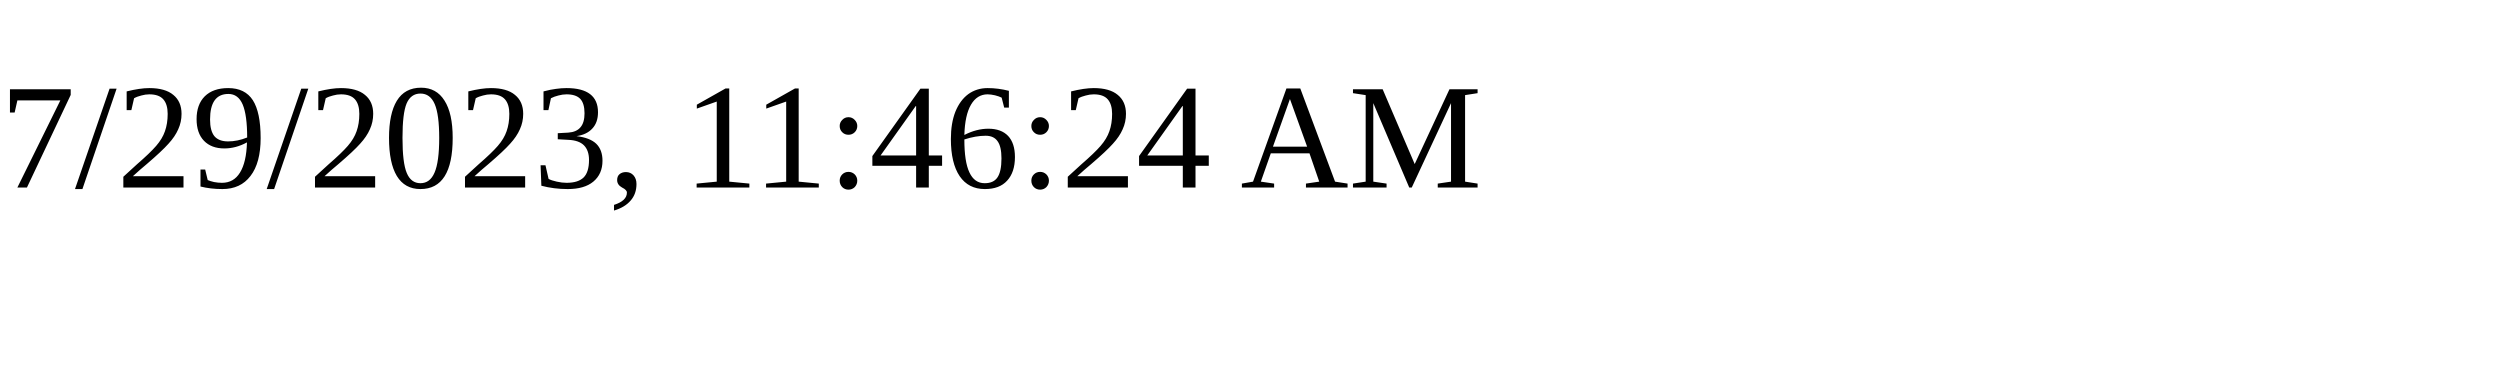
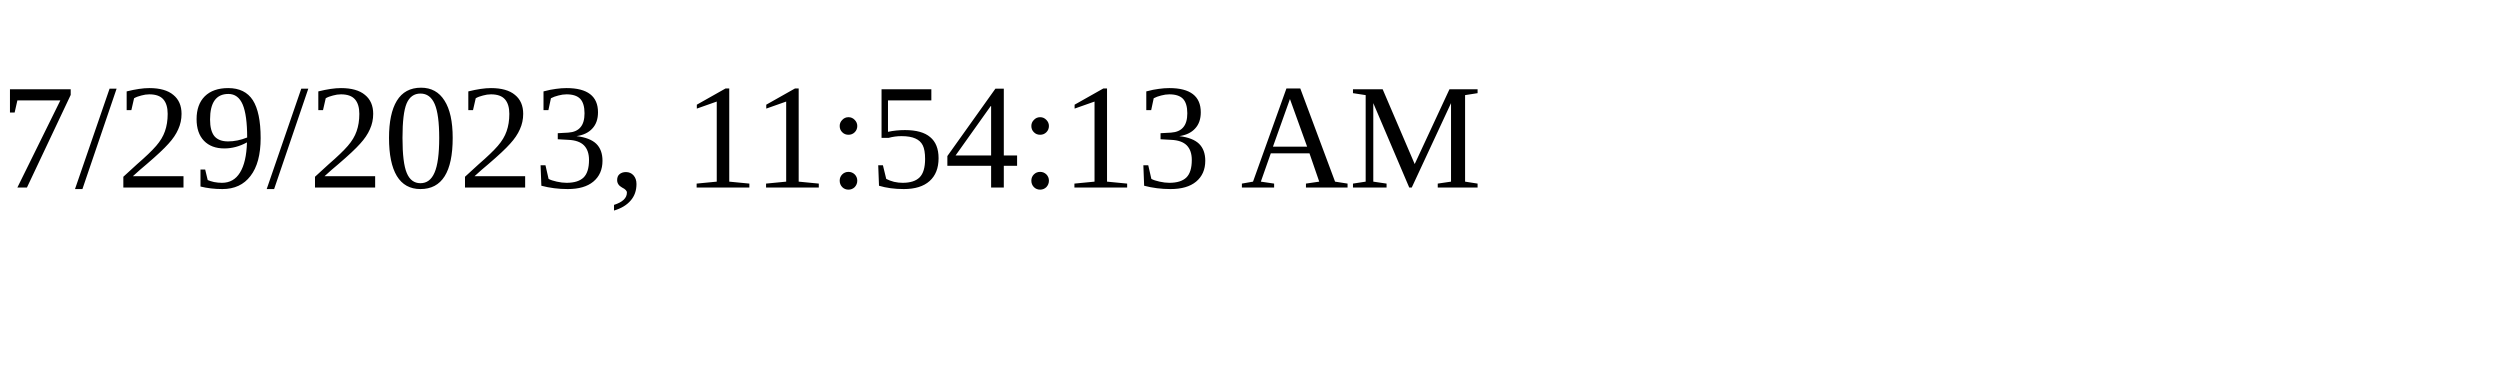
<svg xmlns="http://www.w3.org/2000/svg" height="30" width="200">
-   <text x="0" y="15">7/29/2023, 11:46:24 AM</text>
+   <text x="0" y="15">7/29/2023, 11:54:13 AM</text>
</svg>
